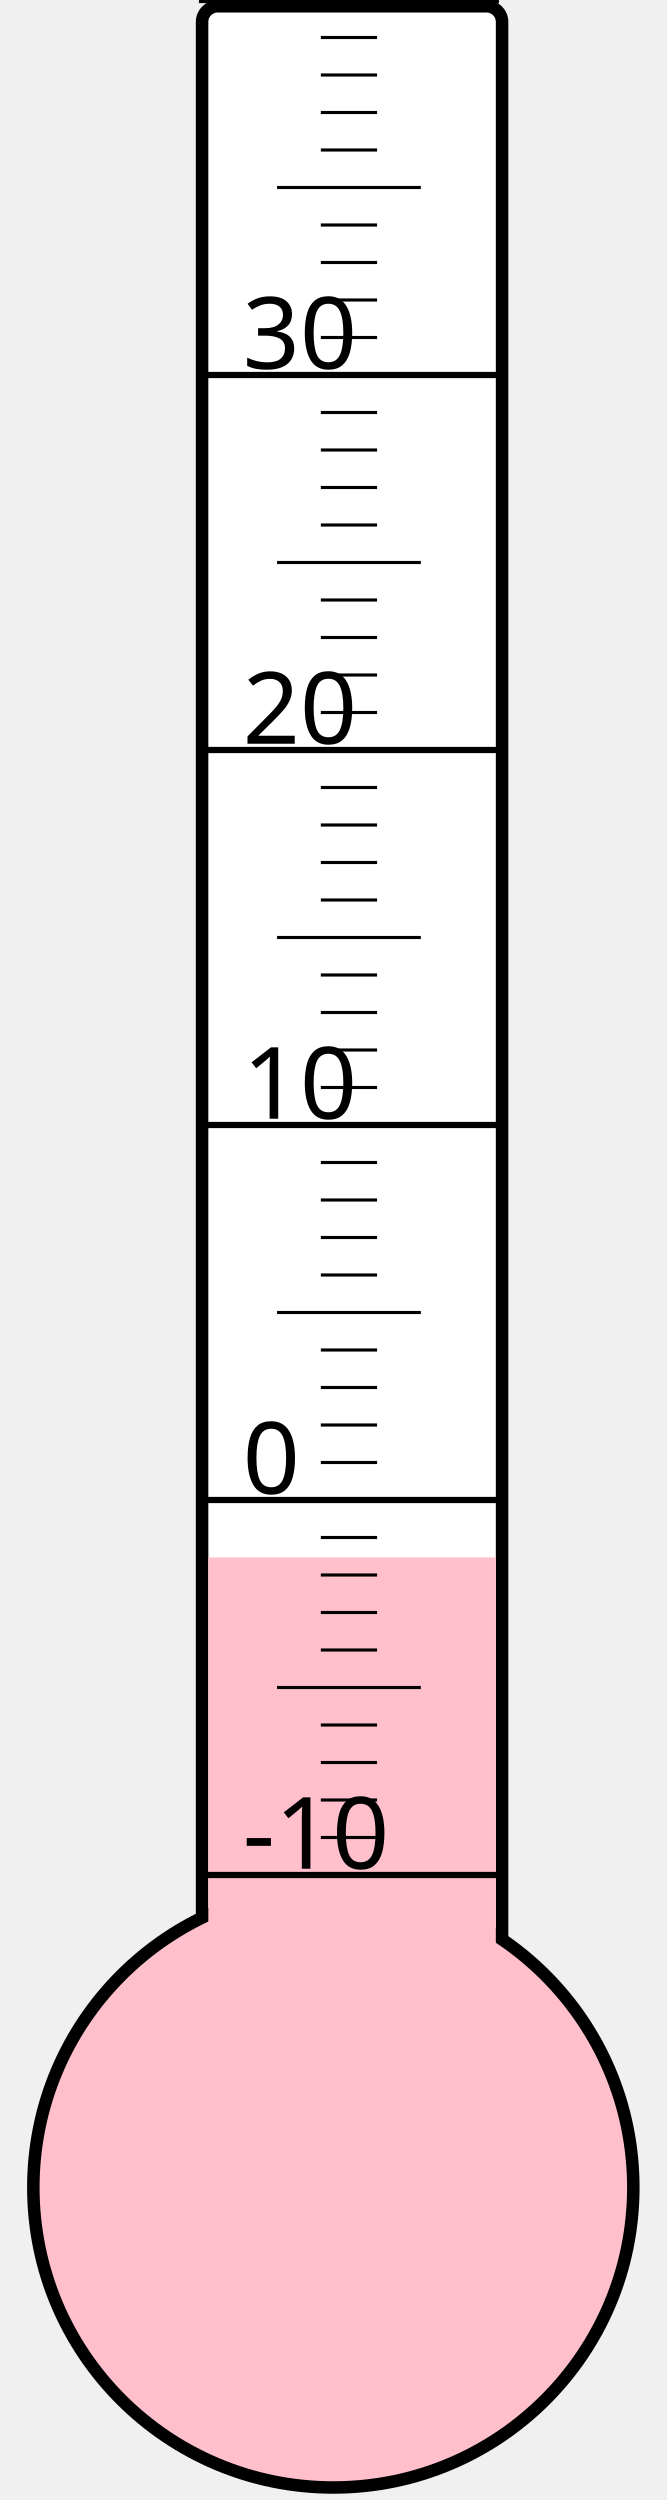
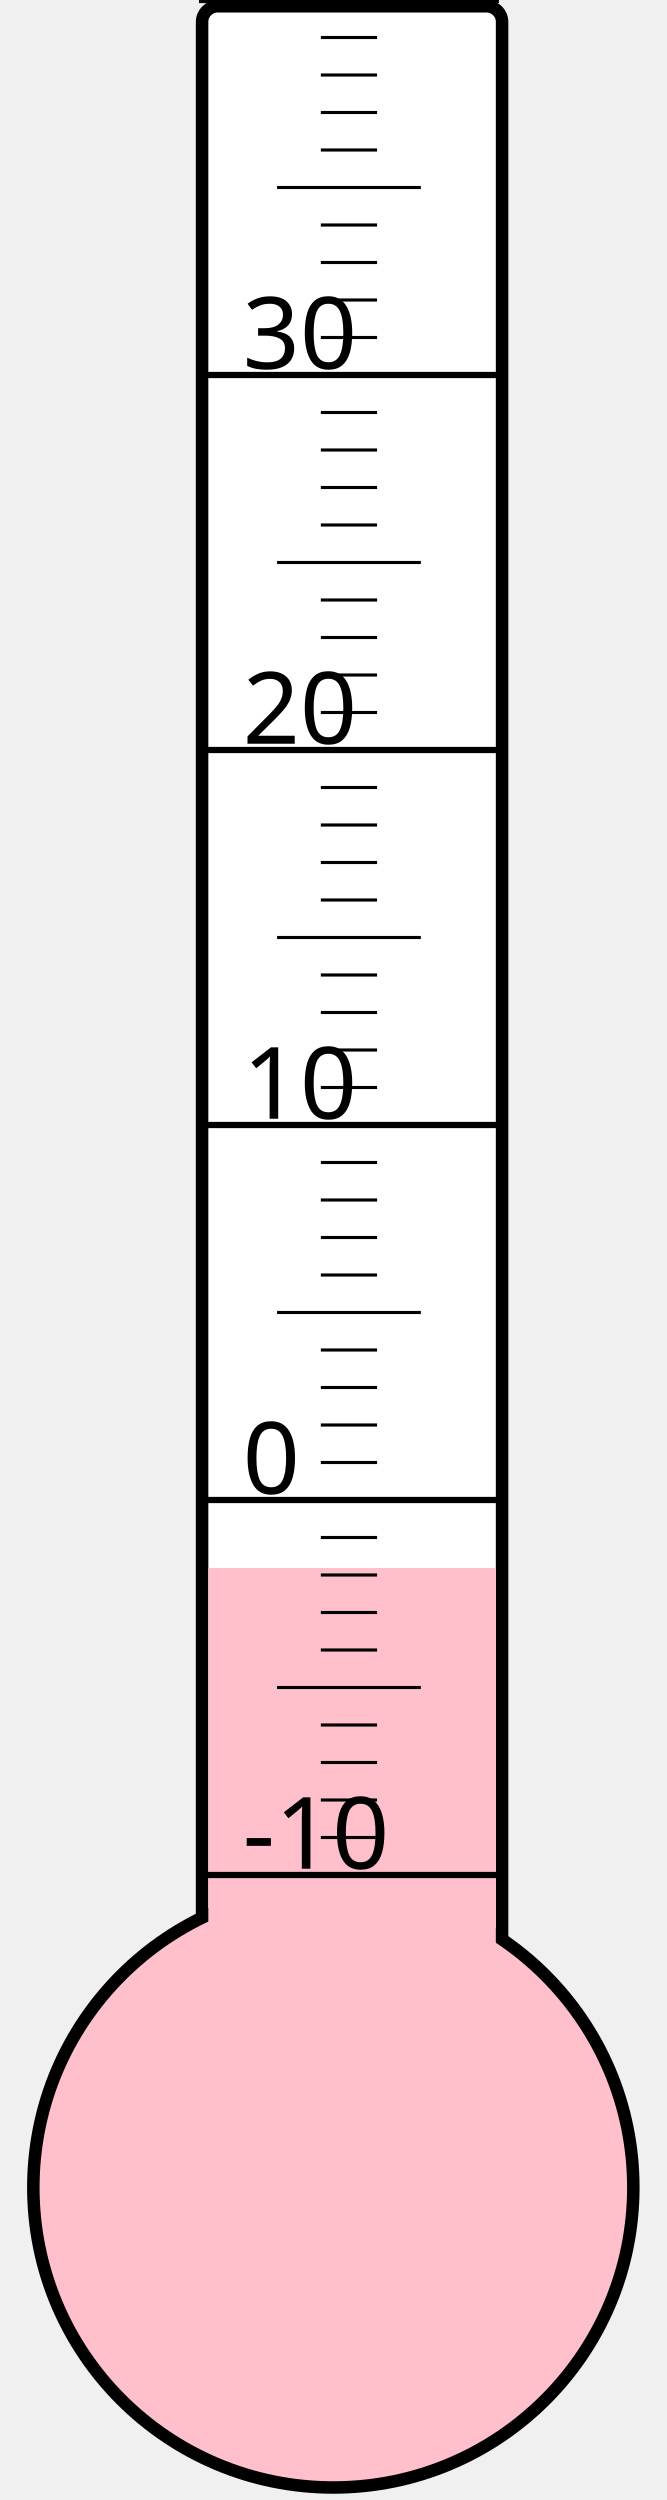
<svg xmlns="http://www.w3.org/2000/svg" width="40px" height="150px" viewBox="0 0 200 800">
  <rect width="200" height="800" x="0" y="0" style="fill: #ffffeb; fill-opacity: 0;" />
  <rect width="96" height="680" x="58" y="2" rx="5" ry="5" style="fill: white; fill-opacity: 1; stroke: black; stroke-width: 4;" />
  <circle cx="100" cy="700" r="96" style="fill: pink; stroke: black; stroke-width: 4;" />
-   <rect width="92" height="201.625" x="60" y="498.375" style="fill: pink; fill-opacity: 1; stroke-width: 0;" />
+   <rect width="92" height="198.25" x="60" y="501.75" style="fill: pink; fill-opacity: 1; stroke-width: 0;" />
  <text x="71" y="598" style="font-family: sans-serif; font-size: 24pt;">-10</text>
  <text x="71" y="478" style="font-family: sans-serif; font-size: 24pt;">0</text>
  <text x="71" y="358" style="font-family: sans-serif; font-size: 24pt;">10</text>
  <text x="71" y="238" style="font-family: sans-serif; font-size: 24pt;">20</text>
  <text x="71" y="118" style="font-family: sans-serif; font-size: 24pt;">30</text>
  <g style="stroke: black;">
    <line x1="57" y1="600" x2="153" y2="600" style="stroke-width: 2;" />
    <line x1="96" y1="588" x2="114" y2="588" style="stroke-width: 1;" />
    <line x1="96" y1="576" x2="114" y2="576" style="stroke-width: 1;" />
    <line x1="96" y1="564" x2="114" y2="564" style="stroke-width: 1;" />
    <line x1="96" y1="552" x2="114" y2="552" style="stroke-width: 1;" />
    <line x1="82" y1="540" x2="128" y2="540" style="stroke-width: 1;" />
    <line x1="96" y1="528" x2="114" y2="528" style="stroke-width: 1;" />
    <line x1="96" y1="516" x2="114" y2="516" style="stroke-width: 1;" />
    <line x1="96" y1="504" x2="114" y2="504" style="stroke-width: 1;" />
    <line x1="96" y1="492" x2="114" y2="492" style="stroke-width: 1;" />
    <line x1="57" y1="480" x2="153" y2="480" style="stroke-width: 2;" />
    <line x1="96" y1="468" x2="114" y2="468" style="stroke-width: 1;" />
    <line x1="96" y1="456" x2="114" y2="456" style="stroke-width: 1;" />
    <line x1="96" y1="444" x2="114" y2="444" style="stroke-width: 1;" />
    <line x1="96" y1="432" x2="114" y2="432" style="stroke-width: 1;" />
    <line x1="82" y1="420" x2="128" y2="420" style="stroke-width: 1;" />
    <line x1="96" y1="408" x2="114" y2="408" style="stroke-width: 1;" />
    <line x1="96" y1="396" x2="114" y2="396" style="stroke-width: 1;" />
    <line x1="96" y1="384" x2="114" y2="384" style="stroke-width: 1;" />
    <line x1="96" y1="372" x2="114" y2="372" style="stroke-width: 1;" />
    <line x1="57" y1="360" x2="153" y2="360" style="stroke-width: 2;" />
    <line x1="96" y1="348" x2="114" y2="348" style="stroke-width: 1;" />
    <line x1="96" y1="336" x2="114" y2="336" style="stroke-width: 1;" />
    <line x1="96" y1="324" x2="114" y2="324" style="stroke-width: 1;" />
    <line x1="96" y1="312" x2="114" y2="312" style="stroke-width: 1;" />
    <line x1="82" y1="300" x2="128" y2="300" style="stroke-width: 1;" />
    <line x1="96" y1="288" x2="114" y2="288" style="stroke-width: 1;" />
    <line x1="96" y1="276" x2="114" y2="276" style="stroke-width: 1;" />
    <line x1="96" y1="264" x2="114" y2="264" style="stroke-width: 1;" />
    <line x1="96" y1="252" x2="114" y2="252" style="stroke-width: 1;" />
    <line x1="57" y1="240" x2="153" y2="240" style="stroke-width: 2;" />
    <line x1="96" y1="228" x2="114" y2="228" style="stroke-width: 1;" />
    <line x1="96" y1="216" x2="114" y2="216" style="stroke-width: 1;" />
    <line x1="96" y1="204" x2="114" y2="204" style="stroke-width: 1;" />
    <line x1="96" y1="192" x2="114" y2="192" style="stroke-width: 1;" />
    <line x1="82" y1="180" x2="128" y2="180" style="stroke-width: 1;" />
    <line x1="96" y1="168" x2="114" y2="168" style="stroke-width: 1;" />
    <line x1="96" y1="156" x2="114" y2="156" style="stroke-width: 1;" />
    <line x1="96" y1="144" x2="114" y2="144" style="stroke-width: 1;" />
    <line x1="96" y1="132" x2="114" y2="132" style="stroke-width: 1;" />
    <line x1="57" y1="120" x2="153" y2="120" style="stroke-width: 2;" />
    <line x1="96" y1="108" x2="114" y2="108" style="stroke-width: 1;" />
    <line x1="96" y1="96" x2="114" y2="96" style="stroke-width: 1;" />
    <line x1="96" y1="84" x2="114" y2="84" style="stroke-width: 1;" />
    <line x1="96" y1="72" x2="114" y2="72" style="stroke-width: 1;" />
    <line x1="82" y1="60" x2="128" y2="60" style="stroke-width: 1;" />
    <line x1="96" y1="48" x2="114" y2="48" style="stroke-width: 1;" />
    <line x1="96" y1="36" x2="114" y2="36" style="stroke-width: 1;" />
    <line x1="96" y1="24" x2="114" y2="24" style="stroke-width: 1;" />
    <line x1="96" y1="12" x2="114" y2="12" style="stroke-width: 1;" />
    <line x1="57" y1="0" x2="153" y2="0" style="stroke-width: 2;" />
  </g>
</svg>
